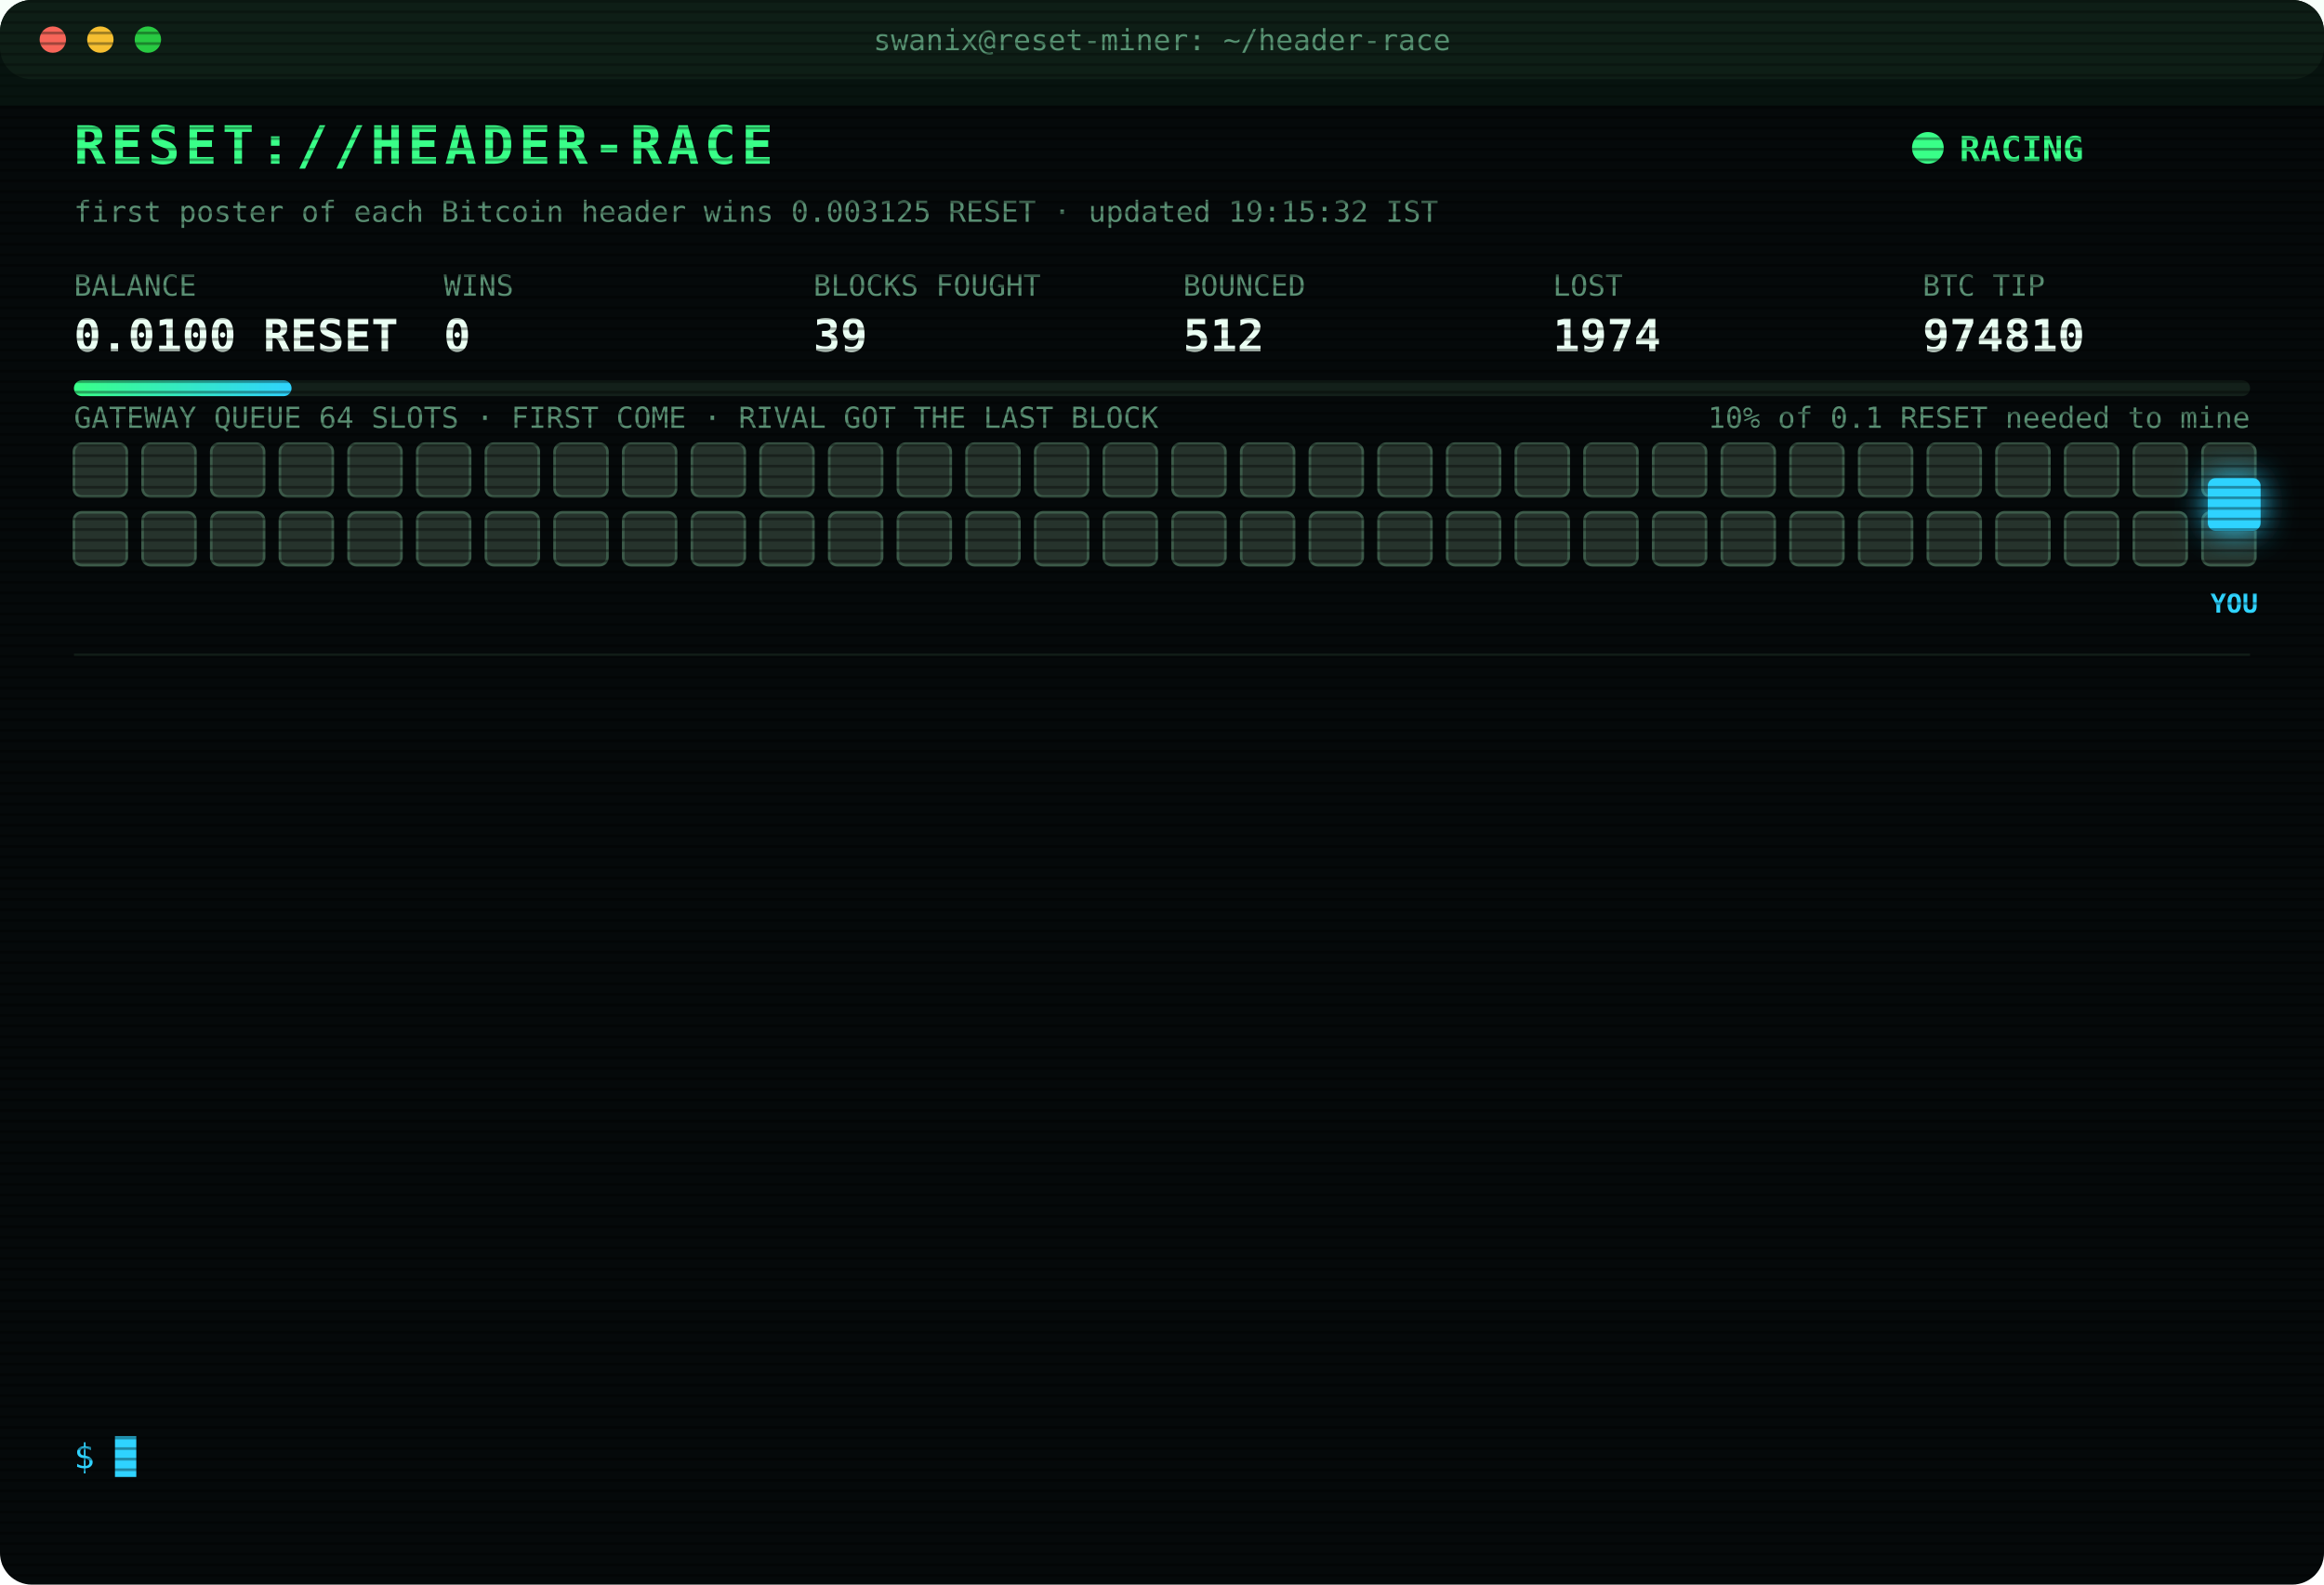
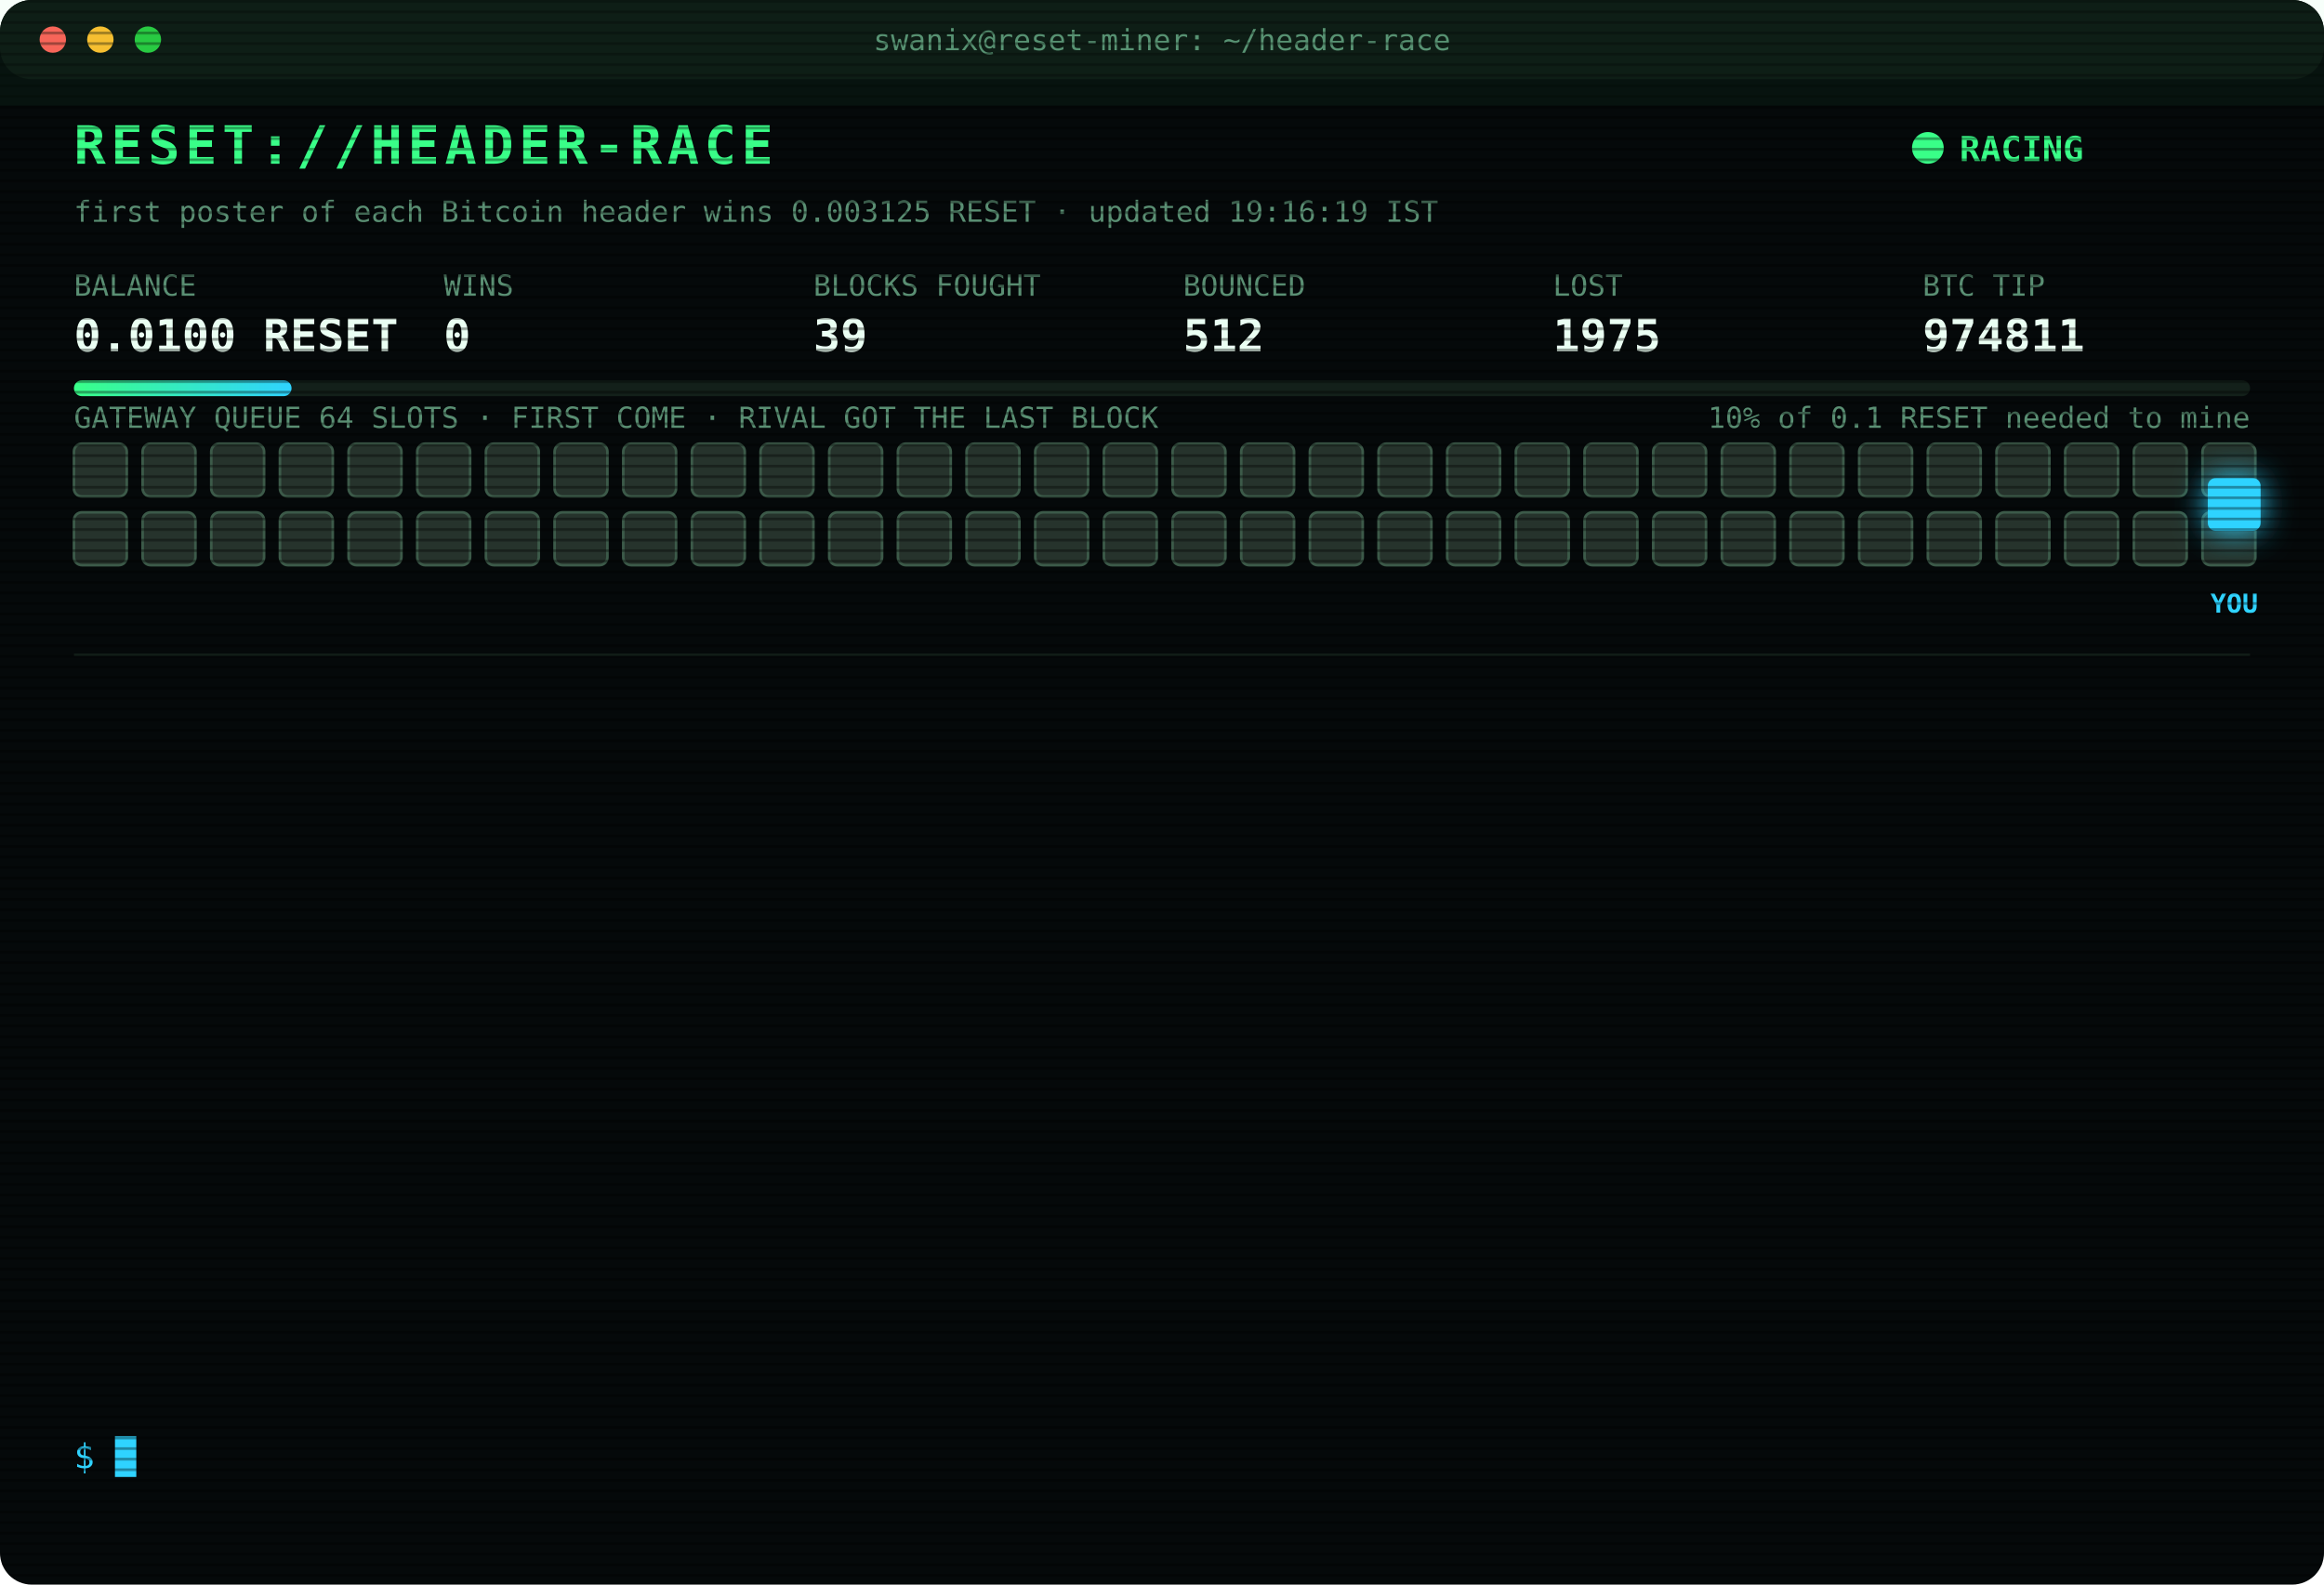
<svg xmlns="http://www.w3.org/2000/svg" width="880" height="600" viewBox="0 0 880 600" font-family="ui-monospace,SFMono-Regular,Menlo,Consolas,monospace">
  <style>
text{font-size:13px;fill:#7CFFB2}
.title{font-size:20px;font-weight:700;fill:#39FF88;letter-spacing:2px;animation:glitch 3s infinite steps(1)}
.sub{fill:#2fd3ff}.k{fill:#5a8f73;font-size:11px}.v{font-size:17px;font-weight:700;fill:#eafff3}
.ts{fill:#3f6b56}.boot{fill:#2fd3ff}.dim{fill:#5a8f73}.bad{fill:#ff4d6d}.warn{fill:#ffd23f}.mag{fill:#ff5cf0}.win{fill:#39FF88;font-weight:700}
.tag{font-size:10px;fill:#2fd3ff;font-weight:700}
.rival{fill:#26332c;stroke:#3c5a49;animation:jam 1.2s infinite alternate}
.idle{fill:#141c18;stroke:#22302a;animation:breathe 4s infinite}
.me{fill:#2fd3ff;filter:drop-shadow(0 0 6px #2fd3ff)}
.hover{animation:nudge 1.1s infinite ease-in-out}.bounce{animation:kick 1.4s infinite}
.ln{opacity:0;animation:in .4s forwards}
.cur{animation:blink 1s infinite steps(1)}
.scan{animation:scan 6s infinite linear}
.led{animation:blink 1.4s infinite}
@keyframes in{from{opacity:0;transform:translateX(-6px)}to{opacity:1;transform:none}}
@keyframes blink{50%{opacity:0}}
@keyframes jam{to{fill:#33463b}}
@keyframes breathe{50%{opacity:.4}}
@keyframes nudge{50%{transform:translateX(-10px)}}
@keyframes kick{0%,100%{transform:none}30%{transform:translateX(-14px)}55%{transform:translateX(10px) translateY(-6px)}}
@keyframes glitch{0%,92%{transform:none}93%{transform:translateX(2px);fill:#ff4d6d}95%{transform:translateX(-2px);fill:#2fd3ff}97%{transform:none}}
@keyframes scan{from{transform:translateY(-40px)}to{transform:translateY(600px)}}
</style>
  <defs>
    <pattern id="sl" width="4" height="4" patternUnits="userSpaceOnUse">
      <rect width="4" height="1" fill="#000" opacity=".35" />
    </pattern>
    <linearGradient id="bar">
      <stop offset="0" stop-color="#39FF88" />
      <stop offset="1" stop-color="#2fd3ff" />
    </linearGradient>
  </defs>
  <rect width="880" height="600" rx="12" fill="#05090a" />
  <rect width="880" height="30" rx="12" fill="#0d1512" />
  <circle cx="20" cy="15" r="5" fill="#ff5f57" />
  <circle cx="38" cy="15" r="5" fill="#febc2e" />
  <circle cx="56" cy="15" r="5" fill="#28c840" />
  <text x="440" y="19" text-anchor="middle" class="k">swanix@reset-miner: ~/header-race</text>
  <text x="28" y="62" class="title">RESET://HEADER-RACE</text>
  <circle class="led" cx="730" cy="56" r="6" fill="#39FF88" />
  <text x="742" y="61" class="win">RACING</text>
-   <text x="28" y="84" class="k">first poster of each Bitcoin header wins 0.003125 RESET · updated 19:15:32 IST</text>
+   <text x="28" y="84" class="k">first poster of each Bitcoin header wins 0.003125 RESET · updated 19:16:19 IST</text>
  <text x="28" y="112" class="k">BALANCE</text>
  <text x="28" y="133" class="v">0.0100 RESET</text>
  <text x="168" y="112" class="k">WINS</text>
  <text x="168" y="133" class="v">0</text>
  <text x="308" y="112" class="k">BLOCKS FOUGHT</text>
  <text x="308" y="133" class="v">39</text>
  <text x="448" y="112" class="k">BOUNCED</text>
  <text x="448" y="133" class="v">512</text>
  <text x="588" y="112" class="k">LOST</text>
-   <text x="588" y="133" class="v">1974</text>
+   <text x="588" y="133" class="v">1975</text>
  <text x="728" y="112" class="k">BTC TIP</text>
-   <text x="728" y="133" class="v">974810</text>
+   <text x="728" y="133" class="v">974811</text>
  <rect x="28" y="144" width="824" height="6" rx="3" fill="#13201a" />
  <rect x="28" y="144" width="82.4" height="6" rx="3" fill="url(#bar)" />
  <text x="852" y="162" text-anchor="end" class="k">10% of 0.1 RESET needed to mine</text>
  <text x="28" y="162" class="k">GATEWAY QUEUE 64 SLOTS · FIRST COME · RIVAL GOT THE LAST BLOCK</text>
  <rect class="rival" x="28" y="168" width="20" height="20" rx="3" style="animation-delay:0.00s" />
  <rect class="rival" x="54" y="168" width="20" height="20" rx="3" style="animation-delay:0.05s" />
  <rect class="rival" x="80" y="168" width="20" height="20" rx="3" style="animation-delay:0.10s" />
  <rect class="rival" x="106" y="168" width="20" height="20" rx="3" style="animation-delay:0.15s" />
  <rect class="rival" x="132" y="168" width="20" height="20" rx="3" style="animation-delay:0.20s" />
  <rect class="rival" x="158" y="168" width="20" height="20" rx="3" style="animation-delay:0.25s" />
  <rect class="rival" x="184" y="168" width="20" height="20" rx="3" style="animation-delay:0.30s" />
  <rect class="rival" x="210" y="168" width="20" height="20" rx="3" style="animation-delay:0.35s" />
  <rect class="rival" x="236" y="168" width="20" height="20" rx="3" style="animation-delay:0.40s" />
  <rect class="rival" x="262" y="168" width="20" height="20" rx="3" style="animation-delay:0.45s" />
  <rect class="rival" x="288" y="168" width="20" height="20" rx="3" style="animation-delay:0.50s" />
  <rect class="rival" x="314" y="168" width="20" height="20" rx="3" style="animation-delay:0.55s" />
  <rect class="rival" x="340" y="168" width="20" height="20" rx="3" style="animation-delay:0.60s" />
  <rect class="rival" x="366" y="168" width="20" height="20" rx="3" style="animation-delay:0.65s" />
  <rect class="rival" x="392" y="168" width="20" height="20" rx="3" style="animation-delay:0.70s" />
  <rect class="rival" x="418" y="168" width="20" height="20" rx="3" style="animation-delay:0.75s" />
  <rect class="rival" x="444" y="168" width="20" height="20" rx="3" style="animation-delay:0.80s" />
  <rect class="rival" x="470" y="168" width="20" height="20" rx="3" style="animation-delay:0.85s" />
  <rect class="rival" x="496" y="168" width="20" height="20" rx="3" style="animation-delay:0.90s" />
  <rect class="rival" x="522" y="168" width="20" height="20" rx="3" style="animation-delay:0.95s" />
  <rect class="rival" x="548" y="168" width="20" height="20" rx="3" style="animation-delay:1.00s" />
  <rect class="rival" x="574" y="168" width="20" height="20" rx="3" style="animation-delay:1.05s" />
  <rect class="rival" x="600" y="168" width="20" height="20" rx="3" style="animation-delay:1.10s" />
  <rect class="rival" x="626" y="168" width="20" height="20" rx="3" style="animation-delay:1.15s" />
  <rect class="rival" x="652" y="168" width="20" height="20" rx="3" style="animation-delay:1.20s" />
  <rect class="rival" x="678" y="168" width="20" height="20" rx="3" style="animation-delay:1.25s" />
  <rect class="rival" x="704" y="168" width="20" height="20" rx="3" style="animation-delay:1.30s" />
  <rect class="rival" x="730" y="168" width="20" height="20" rx="3" style="animation-delay:1.35s" />
  <rect class="rival" x="756" y="168" width="20" height="20" rx="3" style="animation-delay:1.40s" />
  <rect class="rival" x="782" y="168" width="20" height="20" rx="3" style="animation-delay:1.45s" />
  <rect class="rival" x="808" y="168" width="20" height="20" rx="3" style="animation-delay:1.50s" />
  <rect class="rival" x="834" y="168" width="20" height="20" rx="3" style="animation-delay:1.55s" />
  <rect class="rival" x="28" y="194" width="20" height="20" rx="3" style="animation-delay:1.60s" />
  <rect class="rival" x="54" y="194" width="20" height="20" rx="3" style="animation-delay:1.65s" />
  <rect class="rival" x="80" y="194" width="20" height="20" rx="3" style="animation-delay:1.70s" />
  <rect class="rival" x="106" y="194" width="20" height="20" rx="3" style="animation-delay:1.75s" />
  <rect class="rival" x="132" y="194" width="20" height="20" rx="3" style="animation-delay:1.80s" />
  <rect class="rival" x="158" y="194" width="20" height="20" rx="3" style="animation-delay:1.85s" />
  <rect class="rival" x="184" y="194" width="20" height="20" rx="3" style="animation-delay:1.90s" />
  <rect class="rival" x="210" y="194" width="20" height="20" rx="3" style="animation-delay:1.95s" />
  <rect class="rival" x="236" y="194" width="20" height="20" rx="3" style="animation-delay:2.00s" />
  <rect class="rival" x="262" y="194" width="20" height="20" rx="3" style="animation-delay:2.05s" />
  <rect class="rival" x="288" y="194" width="20" height="20" rx="3" style="animation-delay:2.10s" />
  <rect class="rival" x="314" y="194" width="20" height="20" rx="3" style="animation-delay:2.15s" />
  <rect class="rival" x="340" y="194" width="20" height="20" rx="3" style="animation-delay:2.20s" />
  <rect class="rival" x="366" y="194" width="20" height="20" rx="3" style="animation-delay:2.25s" />
  <rect class="rival" x="392" y="194" width="20" height="20" rx="3" style="animation-delay:2.30s" />
  <rect class="rival" x="418" y="194" width="20" height="20" rx="3" style="animation-delay:2.35s" />
  <rect class="rival" x="444" y="194" width="20" height="20" rx="3" style="animation-delay:2.40s" />
  <rect class="rival" x="470" y="194" width="20" height="20" rx="3" style="animation-delay:2.45s" />
  <rect class="rival" x="496" y="194" width="20" height="20" rx="3" style="animation-delay:2.50s" />
  <rect class="rival" x="522" y="194" width="20" height="20" rx="3" style="animation-delay:2.55s" />
  <rect class="rival" x="548" y="194" width="20" height="20" rx="3" style="animation-delay:2.60s" />
  <rect class="rival" x="574" y="194" width="20" height="20" rx="3" style="animation-delay:2.65s" />
  <rect class="rival" x="600" y="194" width="20" height="20" rx="3" style="animation-delay:2.70s" />
  <rect class="rival" x="626" y="194" width="20" height="20" rx="3" style="animation-delay:2.75s" />
  <rect class="rival" x="652" y="194" width="20" height="20" rx="3" style="animation-delay:2.80s" />
  <rect class="rival" x="678" y="194" width="20" height="20" rx="3" style="animation-delay:2.85s" />
  <rect class="rival" x="704" y="194" width="20" height="20" rx="3" style="animation-delay:2.90s" />
  <rect class="rival" x="730" y="194" width="20" height="20" rx="3" style="animation-delay:2.95s" />
  <rect class="rival" x="756" y="194" width="20" height="20" rx="3" style="animation-delay:3.00s" />
  <rect class="rival" x="782" y="194" width="20" height="20" rx="3" style="animation-delay:3.05s" />
  <rect class="rival" x="808" y="194" width="20" height="20" rx="3" style="animation-delay:3.10s" />
  <rect class="rival" x="834" y="194" width="20" height="20" rx="3" style="animation-delay:3.15s" />
  <g class="hover">
    <rect class="me" x="836" y="181" width="20" height="20" rx="3" />
    <text class="tag" x="846" y="232" text-anchor="middle">YOU</text>
  </g>
  <line x1="28" x2="852" y1="248" y2="248" stroke="#13201a" />
  <g class="ln" style="animation-delay:0.40s">
-     <text x="28" y="270" class="ts">15:55:24</text>
-     <text x="104" y="270" class="bad">[LOST] #974800 taken by a rival miner</text>
+     <text x="28" y="270" class="ts">16:00:30</text>
+     <text x="104" y="270" class="bad">[LOST] #974801 taken by a rival miner</text>
  </g>
  <g class="ln" style="animation-delay:0.65s">
-     <text x="28" y="292" class="ts">16:00:30</text>
-     <text x="104" y="292" class="bad">[LOST] #974801 taken by a rival miner</text>
+     <text x="28" y="292" class="ts">16:04:20</text>
+     <text x="104" y="292" class="bad">[LOST] #974802 taken by a rival miner</text>
  </g>
  <g class="ln" style="animation-delay:0.90s">
-     <text x="28" y="314" class="ts">16:04:20</text>
-     <text x="104" y="314" class="bad">[LOST] #974802 taken by a rival miner</text>
+     <text x="28" y="314" class="ts">16:39:55</text>
+     <text x="104" y="314" class="bad">[LOST] #974803 taken by a rival miner</text>
  </g>
  <g class="ln" style="animation-delay:1.15s">
-     <text x="28" y="336" class="ts">16:39:55</text>
-     <text x="104" y="336" class="bad">[LOST] #974803 taken by a rival miner</text>
+     <text x="28" y="336" class="ts">16:58:23</text>
+     <text x="104" y="336" class="bad">[LOST] #974804 taken by a rival miner</text>
  </g>
  <g class="ln" style="animation-delay:1.40s">
-     <text x="28" y="358" class="ts">16:58:23</text>
-     <text x="104" y="358" class="bad">[LOST] #974804 taken by a rival miner</text>
+     <text x="28" y="358" class="ts">17:02:13</text>
+     <text x="104" y="358" class="bad">[LOST] #974805 taken by a rival miner</text>
  </g>
  <g class="ln" style="animation-delay:1.65s">
-     <text x="28" y="380" class="ts">17:02:13</text>
-     <text x="104" y="380" class="bad">[LOST] #974805 taken by a rival miner</text>
+     <text x="28" y="380" class="ts">17:10:05</text>
+     <text x="104" y="380" class="bad">[LOST] #974806 taken by a rival miner</text>
  </g>
  <g class="ln" style="animation-delay:1.90s">
-     <text x="28" y="402" class="ts">17:10:05</text>
-     <text x="104" y="402" class="bad">[LOST] #974806 taken by a rival miner</text>
+     <text x="28" y="402" class="ts">17:29:57</text>
+     <text x="104" y="402" class="bad">[LOST] #974807 taken by a rival miner</text>
  </g>
  <g class="ln" style="animation-delay:2.15s">
-     <text x="28" y="424" class="ts">17:29:57</text>
-     <text x="104" y="424" class="bad">[LOST] #974807 taken by a rival miner</text>
+     <text x="28" y="424" class="ts">17:42:57</text>
+     <text x="104" y="424" class="bad">[LOST] #974808 taken by a rival miner</text>
  </g>
  <g class="ln" style="animation-delay:2.40s">
-     <text x="28" y="446" class="ts">17:42:57</text>
-     <text x="104" y="446" class="bad">[LOST] #974808 taken by a rival miner</text>
+     <text x="28" y="446" class="ts">18:03:02</text>
+     <text x="104" y="446" class="bad">[LOST] #974809 taken by a rival miner</text>
  </g>
  <g class="ln" style="animation-delay:2.65s">
-     <text x="28" y="468" class="ts">18:03:02</text>
-     <text x="104" y="468" class="bad">[LOST] #974809 taken by a rival miner</text>
+     <text x="28" y="468" class="ts">18:42:07</text>
+     <text x="104" y="468" class="bad">[LOST] #974810 taken by a rival miner</text>
  </g>
  <g class="ln" style="animation-delay:2.90s">
-     <text x="28" y="490" class="ts">18:42:07</text>
-     <text x="104" y="490" class="bad">[LOST] #974810 taken by a rival miner</text>
+     <text x="28" y="490" class="ts">19:10:43</text>
+     <text x="104" y="490" class="dim">[STINT END] calls 770 · wins 0</text>
  </g>
  <g class="ln" style="animation-delay:3.15s">
-     <text x="28" y="512" class="ts">19:10:43</text>
-     <text x="104" y="512" class="dim">[STINT END] calls 770 · wins 0</text>
+     <text x="28" y="512" class="ts">19:15:27</text>
+     <text x="104" y="512" class="boot">[BOOT] racer v3 online · 3 feeds · stint 340m</text>
  </g>
  <g class="ln" style="animation-delay:3.40s">
-     <text x="28" y="534" class="ts">19:15:27</text>
-     <text x="104" y="534" class="boot">[BOOT] racer v3 online · 3 feeds · stint 340m</text>
+     <text x="28" y="534" class="ts">19:16:19</text>
+     <text x="104" y="534" class="bad">[LOST] #974811 taken by a rival miner</text>
  </g>
  <text x="28" y="556" class="sub">$ <tspan class="cur">█</tspan>
  </text>
  <rect width="880" height="600" rx="12" fill="url(#sl)" pointer-events="none" />
  <rect class="scan" width="880" height="40" fill="#39FF88" opacity=".04" />
</svg>
